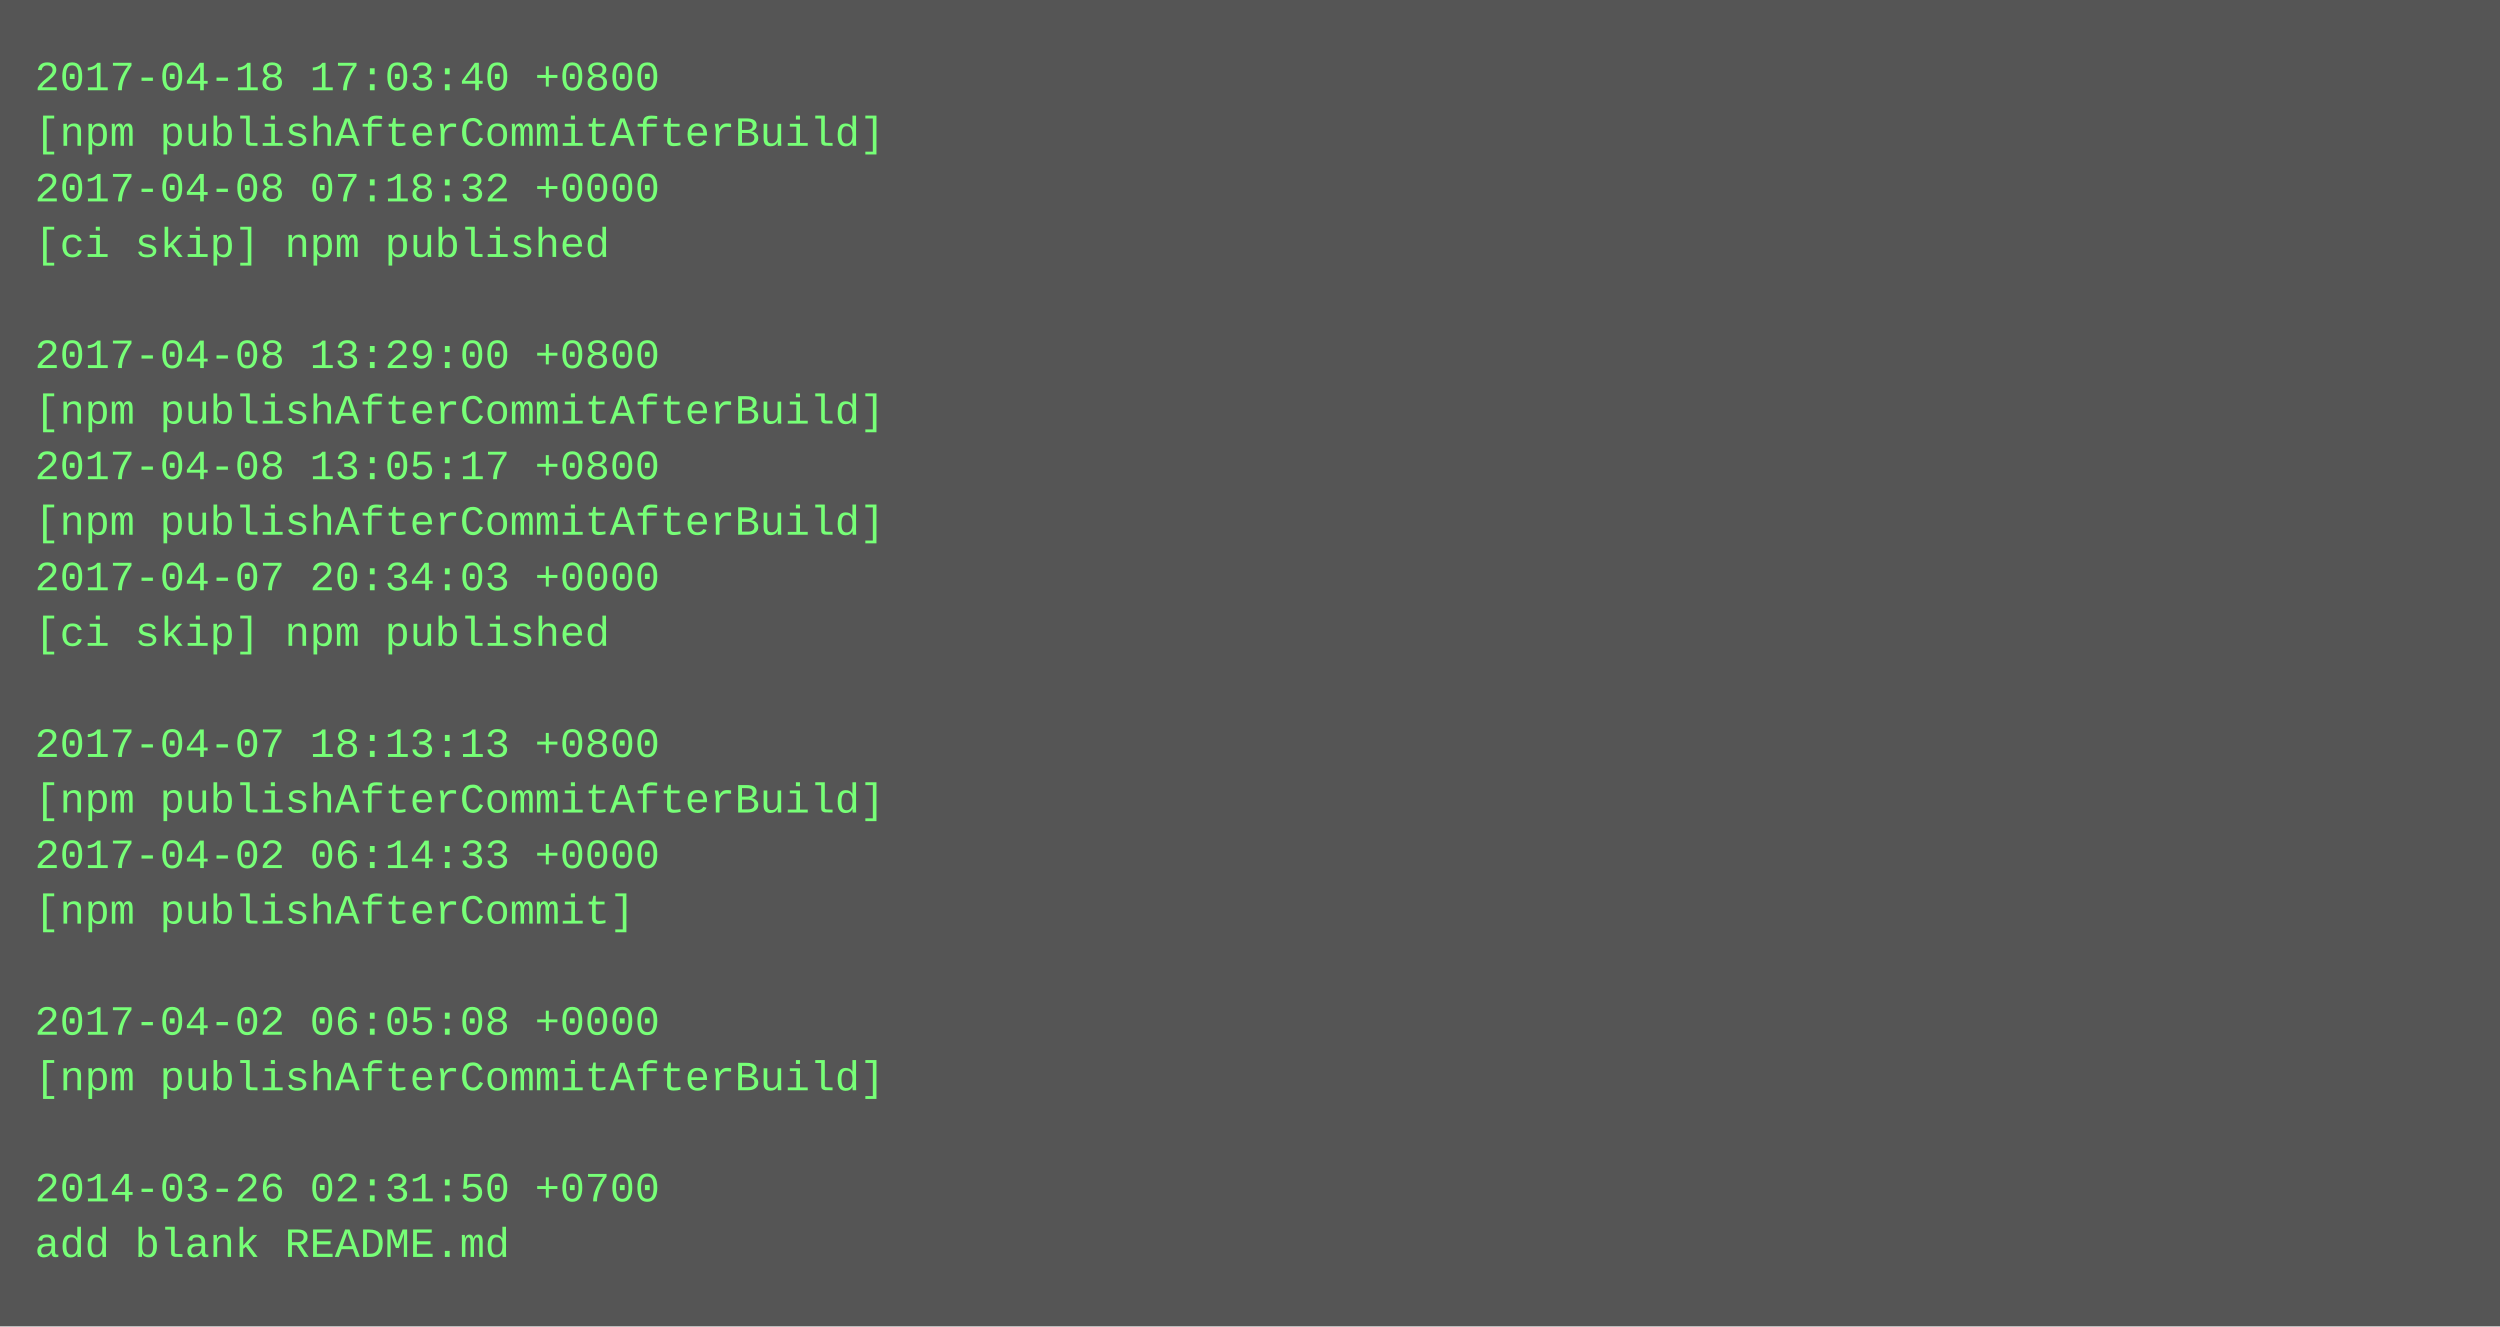
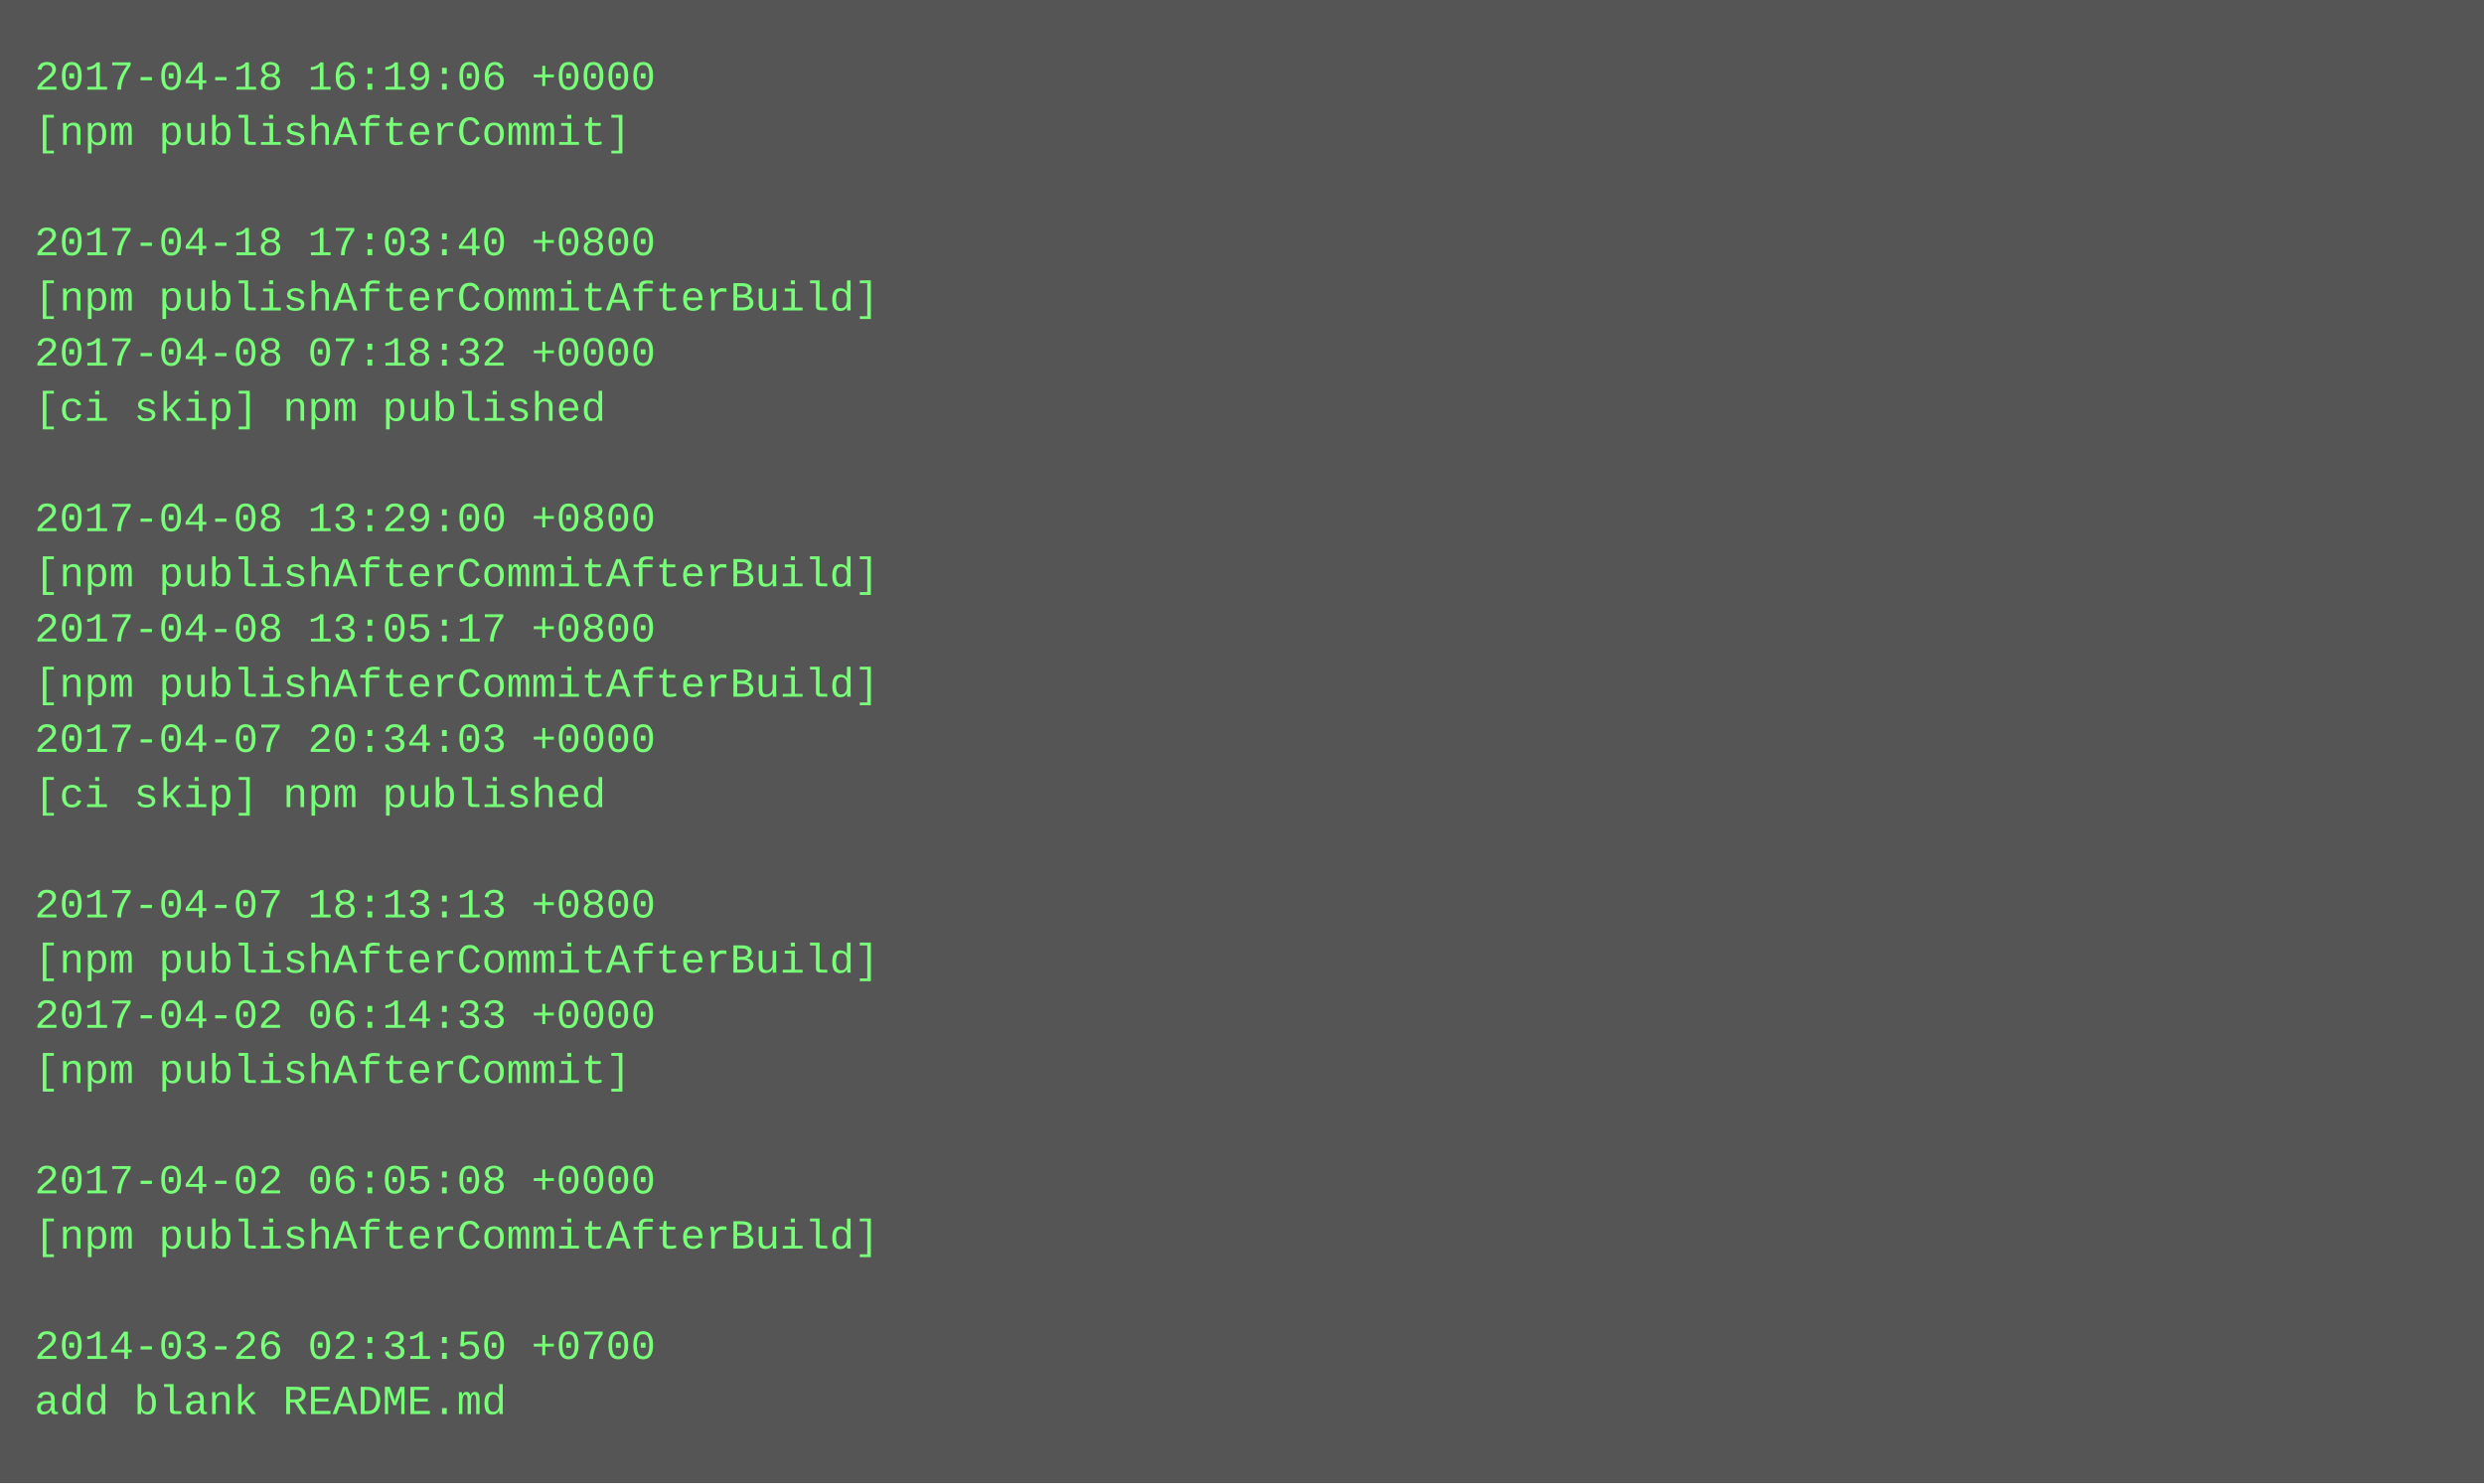
- <svg xmlns="http://www.w3.org/2000/svg" height="382" width="720">
-   <rect height="382" fill="#555" width="720" />
+ <svg xmlns="http://www.w3.org/2000/svg" height="430" width="720">
+   <rect height="430" fill="#555" width="720" />
  <text fill="#7f7" font-family="Courier New" font-size="12" xml:space="preserve">
-     <tspan x="10" y="26">2017-04-18 17:03:40 +0800</tspan>
-     <tspan x="10" y="42">[npm publishAfterCommitAfterBuild]</tspan>
-     <tspan x="10" y="58">2017-04-08 07:18:32 +0000</tspan>
-     <tspan x="10" y="74">[ci skip] npm published</tspan>
-     <tspan x="10" y="90" />
-     <tspan x="10" y="106">2017-04-08 13:29:00 +0800</tspan>
-     <tspan x="10" y="122">[npm publishAfterCommitAfterBuild]</tspan>
-     <tspan x="10" y="138">2017-04-08 13:05:17 +0800</tspan>
-     <tspan x="10" y="154">[npm publishAfterCommitAfterBuild]</tspan>
-     <tspan x="10" y="170">2017-04-07 20:34:03 +0000</tspan>
-     <tspan x="10" y="186">[ci skip] npm published</tspan>
-     <tspan x="10" y="202" />
-     <tspan x="10" y="218">2017-04-07 18:13:13 +0800</tspan>
-     <tspan x="10" y="234">[npm publishAfterCommitAfterBuild]</tspan>
-     <tspan x="10" y="250">2017-04-02 06:14:33 +0000</tspan>
-     <tspan x="10" y="266">[npm publishAfterCommit]</tspan>
-     <tspan x="10" y="282" />
-     <tspan x="10" y="298">2017-04-02 06:05:08 +0000</tspan>
-     <tspan x="10" y="314">[npm publishAfterCommitAfterBuild]</tspan>
+     <tspan x="10" y="26">2017-04-18 16:19:06 +0000</tspan>
+     <tspan x="10" y="42">[npm publishAfterCommit]</tspan>
+     <tspan x="10" y="58" />
+     <tspan x="10" y="74">2017-04-18 17:03:40 +0800</tspan>
+     <tspan x="10" y="90">[npm publishAfterCommitAfterBuild]</tspan>
+     <tspan x="10" y="106">2017-04-08 07:18:32 +0000</tspan>
+     <tspan x="10" y="122">[ci skip] npm published</tspan>
+     <tspan x="10" y="138" />
+     <tspan x="10" y="154">2017-04-08 13:29:00 +0800</tspan>
+     <tspan x="10" y="170">[npm publishAfterCommitAfterBuild]</tspan>
+     <tspan x="10" y="186">2017-04-08 13:05:17 +0800</tspan>
+     <tspan x="10" y="202">[npm publishAfterCommitAfterBuild]</tspan>
+     <tspan x="10" y="218">2017-04-07 20:34:03 +0000</tspan>
+     <tspan x="10" y="234">[ci skip] npm published</tspan>
+     <tspan x="10" y="250" />
+     <tspan x="10" y="266">2017-04-07 18:13:13 +0800</tspan>
+     <tspan x="10" y="282">[npm publishAfterCommitAfterBuild]</tspan>
+     <tspan x="10" y="298">2017-04-02 06:14:33 +0000</tspan>
+     <tspan x="10" y="314">[npm publishAfterCommit]</tspan>
    <tspan x="10" y="330" />
-     <tspan x="10" y="346">2014-03-26 02:31:50 +0700</tspan>
-     <tspan x="10" y="362">add blank README.md</tspan>
+     <tspan x="10" y="346">2017-04-02 06:05:08 +0000</tspan>
+     <tspan x="10" y="362">[npm publishAfterCommitAfterBuild]</tspan>
+     <tspan x="10" y="378" />
+     <tspan x="10" y="394">2014-03-26 02:31:50 +0700</tspan>
+     <tspan x="10" y="410">add blank README.md</tspan>
  </text>
</svg>
